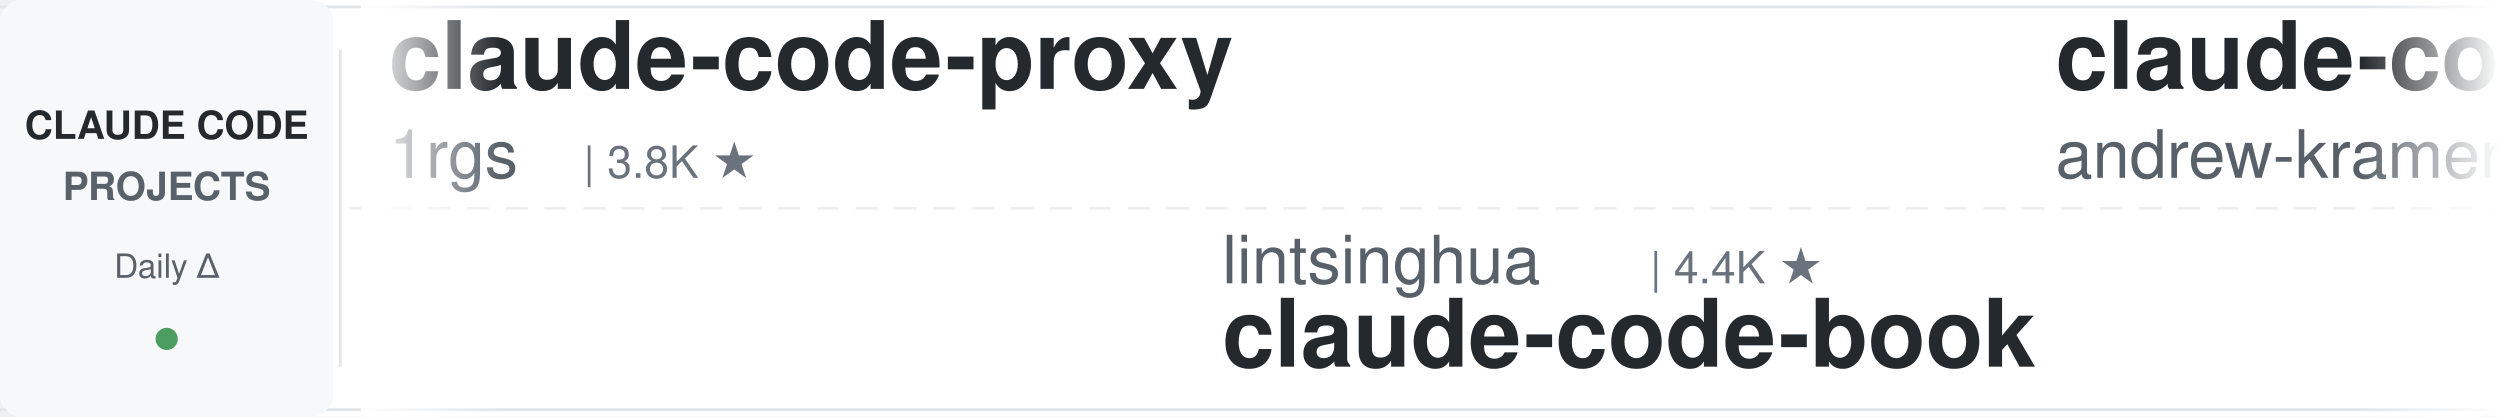
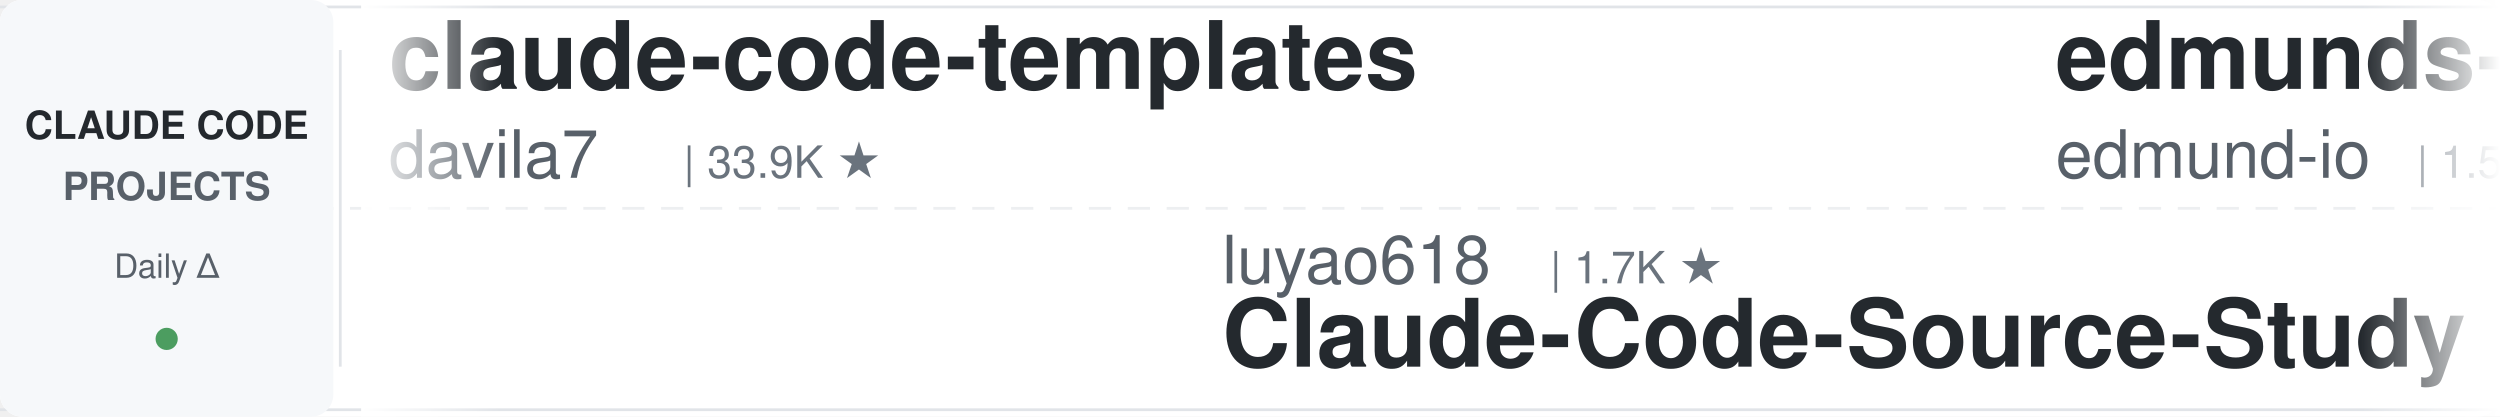
<svg xmlns="http://www.w3.org/2000/svg" width="900" height="150">
  <defs>
    <linearGradient id="leftFade" x1="0%" y1="0%" x2="100%" y2="0%">
      <stop offset="0%" style="stop-color:#ffffff;stop-opacity:1" />
      <stop offset="100%" style="stop-color:#ffffff;stop-opacity:0" />
    </linearGradient>
    <linearGradient id="rightFade" x1="0%" y1="0%" x2="100%" y2="0%">
      <stop offset="0%" style="stop-color:#ffffff;stop-opacity:0" />
      <stop offset="100%" style="stop-color:#ffffff;stop-opacity:1" />
    </linearGradient>
  </defs>
  <rect width="900" height="150" fill="#ffffff" rx="8" />
  <rect x="0" y="2" width="900" height="1" fill="#e1e4e8" />
  <rect x="0" y="147" width="900" height="1" fill="#e1e4e8" />
  <line x1="0" y1="75" x2="900" y2="75" stroke="#e1e4e8" stroke-width="1" stroke-dasharray="8 6" opacity="0.6" />
  <rect x="0" y="0" width="120" height="150" fill="#f6f8fa" rx="8" />
  <text x="60" y="50" font-family="-apple-system, BlinkMacSystemFont, 'Segoe UI', Helvetica, Arial, sans-serif" font-size="14" font-weight="600" fill="#24292e" text-anchor="middle">CLAUDE CODE</text>
  <text x="60" y="72" font-family="-apple-system, BlinkMacSystemFont, 'Segoe UI', Helvetica, Arial, sans-serif" font-size="14" font-weight="600" fill="#586069" text-anchor="middle">PROJECTS</text>
  <text x="60" y="100" font-family="-apple-system, BlinkMacSystemFont, 'Segoe UI', Helvetica, Arial, sans-serif" font-size="12" font-weight="500" fill="#586069" text-anchor="middle">Daily Δ</text>
  <circle cx="60" cy="122" r="4" fill="#22863a" opacity="0.8" />
  <rect x="122" y="18" width="1" height="114" fill="#e1e4e8" />
  <clipPath id="tickerClip">
    <rect x="130" y="0" width="770" height="150" />
  </clipPath>
  <g clip-path="url(#tickerClip)">
    <g id="tickerItems">
      <animateTransform attributeName="transform" attributeType="XML" type="translate" from="0 0" to="-3000 0" dur="54s" repeatCount="indefinite" />
      <g transform="translate(0, 0)">
-         <text x="140" y="32" font-family="-apple-system, BlinkMacSystemFont, 'Segoe UI', Helvetica, Arial, sans-serif" font-size="34" font-weight="600" fill="#24292e">claude-code-proxy</text>
-         <text x="140" y="64" font-family="-apple-system, BlinkMacSystemFont, 'Segoe UI', Helvetica, Arial, sans-serif" font-size="24" font-weight="400" fill="#586069">1rgs</text>
-         <text x="210" y="64" font-family="-apple-system, BlinkMacSystemFont, 'Segoe UI', Helvetica, Arial, sans-serif" font-size="16" font-weight="500" fill="#6a737d">| 3.8K ★</text>
+         <text x="140" y="32" font-family="-apple-system, BlinkMacSystemFont, 'Segoe UI', Helvetica, Arial, sans-serif" font-size="34" font-weight="600" fill="#24292e">claude-code-templates</text>
+         <text x="140" y="64" font-family="-apple-system, BlinkMacSystemFont, 'Segoe UI', Helvetica, Arial, sans-serif" font-size="24" font-weight="400" fill="#586069">davila7</text>
+         <text x="246" y="64" font-family="-apple-system, BlinkMacSystemFont, 'Segoe UI', Helvetica, Arial, sans-serif" font-size="16" font-weight="500" fill="#6a737d">| 33.9K ★</text>
      </g>
      <g transform="translate(300, 0)">
-         <text x="140" y="102" font-family="-apple-system, BlinkMacSystemFont, 'Segoe UI', Helvetica, Arial, sans-serif" font-size="24" font-weight="400" fill="#586069">lintsinghua</text>
-         <text x="294" y="102" font-family="-apple-system, BlinkMacSystemFont, 'Segoe UI', Helvetica, Arial, sans-serif" font-size="16" font-weight="500" fill="#6a737d">| 4.4K ★</text>
-         <text x="140" y="132" font-family="-apple-system, BlinkMacSystemFont, 'Segoe UI', Helvetica, Arial, sans-serif" font-size="34" font-weight="600" fill="#24292e">claude-code-book</text>
+         <text x="140" y="102" font-family="-apple-system, BlinkMacSystemFont, 'Segoe UI', Helvetica, Arial, sans-serif" font-size="24" font-weight="400" fill="#586069">luyao618</text>
+         <text x="258" y="102" font-family="-apple-system, BlinkMacSystemFont, 'Segoe UI', Helvetica, Arial, sans-serif" font-size="16" font-weight="500" fill="#6a737d">| 1.7K ★</text>
+         <text x="140" y="132" font-family="-apple-system, BlinkMacSystemFont, 'Segoe UI', Helvetica, Arial, sans-serif" font-size="34" font-weight="600" fill="#24292e">Claude-Code-Source-Study</text>
      </g>
      <g transform="translate(600, 0)">
-         <text x="140" y="32" font-family="-apple-system, BlinkMacSystemFont, 'Segoe UI', Helvetica, Arial, sans-serif" font-size="34" font-weight="600" fill="#24292e">claude-code-source-build</text>
-         <text x="140" y="64" font-family="-apple-system, BlinkMacSystemFont, 'Segoe UI', Helvetica, Arial, sans-serif" font-size="24" font-weight="400" fill="#586069">andrew-kramer-inno</text>
-         <text x="378" y="64" font-family="-apple-system, BlinkMacSystemFont, 'Segoe UI', Helvetica, Arial, sans-serif" font-size="16" font-weight="500" fill="#6a737d">| 597 ★</text>
+         <text x="140" y="32" font-family="-apple-system, BlinkMacSystemFont, 'Segoe UI', Helvetica, Arial, sans-serif" font-size="34" font-weight="600" fill="#24292e">edmunds-claude-code</text>
+         <text x="140" y="64" font-family="-apple-system, BlinkMacSystemFont, 'Segoe UI', Helvetica, Arial, sans-serif" font-size="24" font-weight="400" fill="#586069">edmund-io</text>
+         <text x="270" y="64" font-family="-apple-system, BlinkMacSystemFont, 'Segoe UI', Helvetica, Arial, sans-serif" font-size="16" font-weight="500" fill="#6a737d">| 1.5K ★</text>
      </g>
      <g transform="translate(900, 0)">
-         <text x="140" y="102" font-family="-apple-system, BlinkMacSystemFont, 'Segoe UI', Helvetica, Arial, sans-serif" font-size="24" font-weight="400" fill="#586069">fuergaosi233</text>
-         <text x="306" y="102" font-family="-apple-system, BlinkMacSystemFont, 'Segoe UI', Helvetica, Arial, sans-serif" font-size="16" font-weight="500" fill="#6a737d">| 2.8K ★</text>
-         <text x="140" y="132" font-family="-apple-system, BlinkMacSystemFont, 'Segoe UI', Helvetica, Arial, sans-serif" font-size="34" font-weight="600" fill="#24292e">claude-code-proxy</text>
+         <text x="140" y="102" font-family="-apple-system, BlinkMacSystemFont, 'Segoe UI', Helvetica, Arial, sans-serif" font-size="24" font-weight="400" fill="#586069">anthropics</text>
+         <text x="282" y="102" font-family="-apple-system, BlinkMacSystemFont, 'Segoe UI', Helvetica, Arial, sans-serif" font-size="16" font-weight="500" fill="#6a737d">| 10.0K ★</text>
+         <text x="140" y="132" font-family="-apple-system, BlinkMacSystemFont, 'Segoe UI', Helvetica, Arial, sans-serif" font-size="34" font-weight="600" fill="#24292e">claude-code-action</text>
      </g>
      <g transform="translate(1200, 0)">
-         <text x="140" y="32" font-family="-apple-system, BlinkMacSystemFont, 'Segoe UI', Helvetica, Arial, sans-serif" font-size="34" font-weight="600" fill="#24292e">how-claude-code-works</text>
-         <text x="140" y="64" font-family="-apple-system, BlinkMacSystemFont, 'Segoe UI', Helvetica, Arial, sans-serif" font-size="24" font-weight="400" fill="#586069">Windy3f3f3f3f</text>
-         <text x="318" y="64" font-family="-apple-system, BlinkMacSystemFont, 'Segoe UI', Helvetica, Arial, sans-serif" font-size="16" font-weight="500" fill="#6a737d">| 3.8K ★</text>
+         <text x="140" y="32" font-family="-apple-system, BlinkMacSystemFont, 'Segoe UI', Helvetica, Arial, sans-serif" font-size="34" font-weight="600" fill="#24292e">claude-code-analysis</text>
+         <text x="140" y="64" font-family="-apple-system, BlinkMacSystemFont, 'Segoe UI', Helvetica, Arial, sans-serif" font-size="24" font-weight="400" fill="#586069">liuup</text>
+         <text x="222" y="64" font-family="-apple-system, BlinkMacSystemFont, 'Segoe UI', Helvetica, Arial, sans-serif" font-size="16" font-weight="500" fill="#6a737d">| 4.1K ★</text>
      </g>
      <g transform="translate(1500, 0)">
-         <text x="140" y="102" font-family="-apple-system, BlinkMacSystemFont, 'Segoe UI', Helvetica, Arial, sans-serif" font-size="24" font-weight="400" fill="#586069">rohitg00</text>
-         <text x="258" y="102" font-family="-apple-system, BlinkMacSystemFont, 'Segoe UI', Helvetica, Arial, sans-serif" font-size="16" font-weight="500" fill="#6a737d">| 2.8K ★</text>
-         <text x="140" y="132" font-family="-apple-system, BlinkMacSystemFont, 'Segoe UI', Helvetica, Arial, sans-serif" font-size="34" font-weight="600" fill="#24292e">awesome-claude-code-tool...</text>
+         <text x="140" y="102" font-family="-apple-system, BlinkMacSystemFont, 'Segoe UI', Helvetica, Arial, sans-serif" font-size="24" font-weight="400" fill="#586069">Maciek-roboblog</text>
+         <text x="342" y="102" font-family="-apple-system, BlinkMacSystemFont, 'Segoe UI', Helvetica, Arial, sans-serif" font-size="16" font-weight="500" fill="#6a737d">| 8.8K ★</text>
+         <text x="140" y="132" font-family="-apple-system, BlinkMacSystemFont, 'Segoe UI', Helvetica, Arial, sans-serif" font-size="34" font-weight="600" fill="#24292e">Claude-Code-Usage-Monito...</text>
      </g>
      <g transform="translate(1800, 0)">
-         <text x="140" y="32" font-family="-apple-system, BlinkMacSystemFont, 'Segoe UI', Helvetica, Arial, sans-serif" font-size="34" font-weight="600" fill="#24292e">claude-code-spec-workflo...</text>
-         <text x="140" y="64" font-family="-apple-system, BlinkMacSystemFont, 'Segoe UI', Helvetica, Arial, sans-serif" font-size="24" font-weight="400" fill="#586069">Pimzino</text>
-         <text x="246" y="64" font-family="-apple-system, BlinkMacSystemFont, 'Segoe UI', Helvetica, Arial, sans-serif" font-size="16" font-weight="500" fill="#6a737d">| 3.9K ★</text>
+         <text x="140" y="32" font-family="-apple-system, BlinkMacSystemFont, 'Segoe UI', Helvetica, Arial, sans-serif" font-size="34" font-weight="600" fill="#24292e">oh-my-claudecode</text>
+         <text x="140" y="64" font-family="-apple-system, BlinkMacSystemFont, 'Segoe UI', Helvetica, Arial, sans-serif" font-size="24" font-weight="400" fill="#586069">Yeachan-Heo</text>
+         <text x="294" y="64" font-family="-apple-system, BlinkMacSystemFont, 'Segoe UI', Helvetica, Arial, sans-serif" font-size="16" font-weight="500" fill="#6a737d">| 40.9K ★</text>
      </g>
      <g transform="translate(2100, 0)">
-         <text x="140" y="102" font-family="-apple-system, BlinkMacSystemFont, 'Segoe UI', Helvetica, Arial, sans-serif" font-size="24" font-weight="400" fill="#586069">huangserva</text>
-         <text x="282" y="102" font-family="-apple-system, BlinkMacSystemFont, 'Segoe UI', Helvetica, Arial, sans-serif" font-size="16" font-weight="500" fill="#6a737d">| 632 ★</text>
-         <text x="140" y="132" font-family="-apple-system, BlinkMacSystemFont, 'Segoe UI', Helvetica, Arial, sans-serif" font-size="34" font-weight="600" fill="#24292e">claude-code-cli</text>
+         <text x="140" y="102" font-family="-apple-system, BlinkMacSystemFont, 'Segoe UI', Helvetica, Arial, sans-serif" font-size="24" font-weight="400" fill="#586069">VoltAgent</text>
+         <text x="270" y="102" font-family="-apple-system, BlinkMacSystemFont, 'Segoe UI', Helvetica, Arial, sans-serif" font-size="16" font-weight="500" fill="#6a737d">| 26.6K ★</text>
+         <text x="140" y="132" font-family="-apple-system, BlinkMacSystemFont, 'Segoe UI', Helvetica, Arial, sans-serif" font-size="34" font-weight="600" fill="#24292e">awesome-claude-code-suba...</text>
      </g>
      <g transform="translate(2400, 0)">
-         <text x="140" y="32" font-family="-apple-system, BlinkMacSystemFont, 'Segoe UI', Helvetica, Arial, sans-serif" font-size="34" font-weight="600" fill="#24292e">claude-code-base-action</text>
-         <text x="140" y="64" font-family="-apple-system, BlinkMacSystemFont, 'Segoe UI', Helvetica, Arial, sans-serif" font-size="24" font-weight="400" fill="#586069">anthropics</text>
-         <text x="282" y="64" font-family="-apple-system, BlinkMacSystemFont, 'Segoe UI', Helvetica, Arial, sans-serif" font-size="16" font-weight="500" fill="#6a737d">| 1.1K ★</text>
+         <text x="140" y="32" font-family="-apple-system, BlinkMacSystemFont, 'Segoe UI', Helvetica, Arial, sans-serif" font-size="34" font-weight="600" fill="#24292e">ClaudeCode-Portable</text>
+         <text x="140" y="64" font-family="-apple-system, BlinkMacSystemFont, 'Segoe UI', Helvetica, Arial, sans-serif" font-size="24" font-weight="400" fill="#586069">techjarves</text>
+         <text x="282" y="64" font-family="-apple-system, BlinkMacSystemFont, 'Segoe UI', Helvetica, Arial, sans-serif" font-size="16" font-weight="500" fill="#6a737d">| 1.6K ★</text>
      </g>
      <g transform="translate(2700, 0)">
-         <text x="140" y="102" font-family="-apple-system, BlinkMacSystemFont, 'Segoe UI', Helvetica, Arial, sans-serif" font-size="24" font-weight="400" fill="#586069">disler</text>
-         <text x="234" y="102" font-family="-apple-system, BlinkMacSystemFont, 'Segoe UI', Helvetica, Arial, sans-serif" font-size="16" font-weight="500" fill="#6a737d">| 4.0K ★</text>
-         <text x="140" y="132" font-family="-apple-system, BlinkMacSystemFont, 'Segoe UI', Helvetica, Arial, sans-serif" font-size="34" font-weight="600" fill="#24292e">claude-code-hooks-master...</text>
+         <text x="140" y="102" font-family="-apple-system, BlinkMacSystemFont, 'Segoe UI', Helvetica, Arial, sans-serif" font-size="24" font-weight="400" fill="#586069">wanshuiyin</text>
+         <text x="282" y="102" font-family="-apple-system, BlinkMacSystemFont, 'Segoe UI', Helvetica, Arial, sans-serif" font-size="16" font-weight="500" fill="#6a737d">| 19.3K ★</text>
+         <text x="140" y="132" font-family="-apple-system, BlinkMacSystemFont, 'Segoe UI', Helvetica, Arial, sans-serif" font-size="34" font-weight="600" fill="#24292e">Auto-claude-code-researc...</text>
      </g>
      <g transform="translate(3000, 0)">
-         <text x="140" y="32" font-family="-apple-system, BlinkMacSystemFont, 'Segoe UI', Helvetica, Arial, sans-serif" font-size="34" font-weight="600" fill="#24292e">claude-code-proxy</text>
-         <text x="140" y="64" font-family="-apple-system, BlinkMacSystemFont, 'Segoe UI', Helvetica, Arial, sans-serif" font-size="24" font-weight="400" fill="#586069">1rgs</text>
-         <text x="210" y="64" font-family="-apple-system, BlinkMacSystemFont, 'Segoe UI', Helvetica, Arial, sans-serif" font-size="16" font-weight="500" fill="#6a737d">| 3.8K ★</text>
+         <text x="140" y="32" font-family="-apple-system, BlinkMacSystemFont, 'Segoe UI', Helvetica, Arial, sans-serif" font-size="34" font-weight="600" fill="#24292e">claude-code-templates</text>
+         <text x="140" y="64" font-family="-apple-system, BlinkMacSystemFont, 'Segoe UI', Helvetica, Arial, sans-serif" font-size="24" font-weight="400" fill="#586069">davila7</text>
+         <text x="246" y="64" font-family="-apple-system, BlinkMacSystemFont, 'Segoe UI', Helvetica, Arial, sans-serif" font-size="16" font-weight="500" fill="#6a737d">| 33.9K ★</text>
      </g>
      <g transform="translate(3300, 0)">
-         <text x="140" y="102" font-family="-apple-system, BlinkMacSystemFont, 'Segoe UI', Helvetica, Arial, sans-serif" font-size="24" font-weight="400" fill="#586069">lintsinghua</text>
-         <text x="294" y="102" font-family="-apple-system, BlinkMacSystemFont, 'Segoe UI', Helvetica, Arial, sans-serif" font-size="16" font-weight="500" fill="#6a737d">| 4.4K ★</text>
-         <text x="140" y="132" font-family="-apple-system, BlinkMacSystemFont, 'Segoe UI', Helvetica, Arial, sans-serif" font-size="34" font-weight="600" fill="#24292e">claude-code-book</text>
+         <text x="140" y="102" font-family="-apple-system, BlinkMacSystemFont, 'Segoe UI', Helvetica, Arial, sans-serif" font-size="24" font-weight="400" fill="#586069">luyao618</text>
+         <text x="258" y="102" font-family="-apple-system, BlinkMacSystemFont, 'Segoe UI', Helvetica, Arial, sans-serif" font-size="16" font-weight="500" fill="#6a737d">| 1.7K ★</text>
+         <text x="140" y="132" font-family="-apple-system, BlinkMacSystemFont, 'Segoe UI', Helvetica, Arial, sans-serif" font-size="34" font-weight="600" fill="#24292e">Claude-Code-Source-Study</text>
      </g>
      <g transform="translate(3600, 0)">
-         <text x="140" y="32" font-family="-apple-system, BlinkMacSystemFont, 'Segoe UI', Helvetica, Arial, sans-serif" font-size="34" font-weight="600" fill="#24292e">claude-code-source-build</text>
-         <text x="140" y="64" font-family="-apple-system, BlinkMacSystemFont, 'Segoe UI', Helvetica, Arial, sans-serif" font-size="24" font-weight="400" fill="#586069">andrew-kramer-inno</text>
-         <text x="378" y="64" font-family="-apple-system, BlinkMacSystemFont, 'Segoe UI', Helvetica, Arial, sans-serif" font-size="16" font-weight="500" fill="#6a737d">| 597 ★</text>
+         <text x="140" y="32" font-family="-apple-system, BlinkMacSystemFont, 'Segoe UI', Helvetica, Arial, sans-serif" font-size="34" font-weight="600" fill="#24292e">edmunds-claude-code</text>
+         <text x="140" y="64" font-family="-apple-system, BlinkMacSystemFont, 'Segoe UI', Helvetica, Arial, sans-serif" font-size="24" font-weight="400" fill="#586069">edmund-io</text>
+         <text x="270" y="64" font-family="-apple-system, BlinkMacSystemFont, 'Segoe UI', Helvetica, Arial, sans-serif" font-size="16" font-weight="500" fill="#6a737d">| 1.5K ★</text>
      </g>
      <g transform="translate(3900, 0)">
-         <text x="140" y="102" font-family="-apple-system, BlinkMacSystemFont, 'Segoe UI', Helvetica, Arial, sans-serif" font-size="24" font-weight="400" fill="#586069">fuergaosi233</text>
-         <text x="306" y="102" font-family="-apple-system, BlinkMacSystemFont, 'Segoe UI', Helvetica, Arial, sans-serif" font-size="16" font-weight="500" fill="#6a737d">| 2.8K ★</text>
-         <text x="140" y="132" font-family="-apple-system, BlinkMacSystemFont, 'Segoe UI', Helvetica, Arial, sans-serif" font-size="34" font-weight="600" fill="#24292e">claude-code-proxy</text>
+         <text x="140" y="102" font-family="-apple-system, BlinkMacSystemFont, 'Segoe UI', Helvetica, Arial, sans-serif" font-size="24" font-weight="400" fill="#586069">anthropics</text>
+         <text x="282" y="102" font-family="-apple-system, BlinkMacSystemFont, 'Segoe UI', Helvetica, Arial, sans-serif" font-size="16" font-weight="500" fill="#6a737d">| 10.0K ★</text>
+         <text x="140" y="132" font-family="-apple-system, BlinkMacSystemFont, 'Segoe UI', Helvetica, Arial, sans-serif" font-size="34" font-weight="600" fill="#24292e">claude-code-action</text>
      </g>
    </g>
  </g>
  <rect x="130" y="0" width="50" height="150" fill="url(#leftFade)" />
  <rect x="850" y="0" width="50" height="150" fill="url(#rightFade)" />
</svg>
